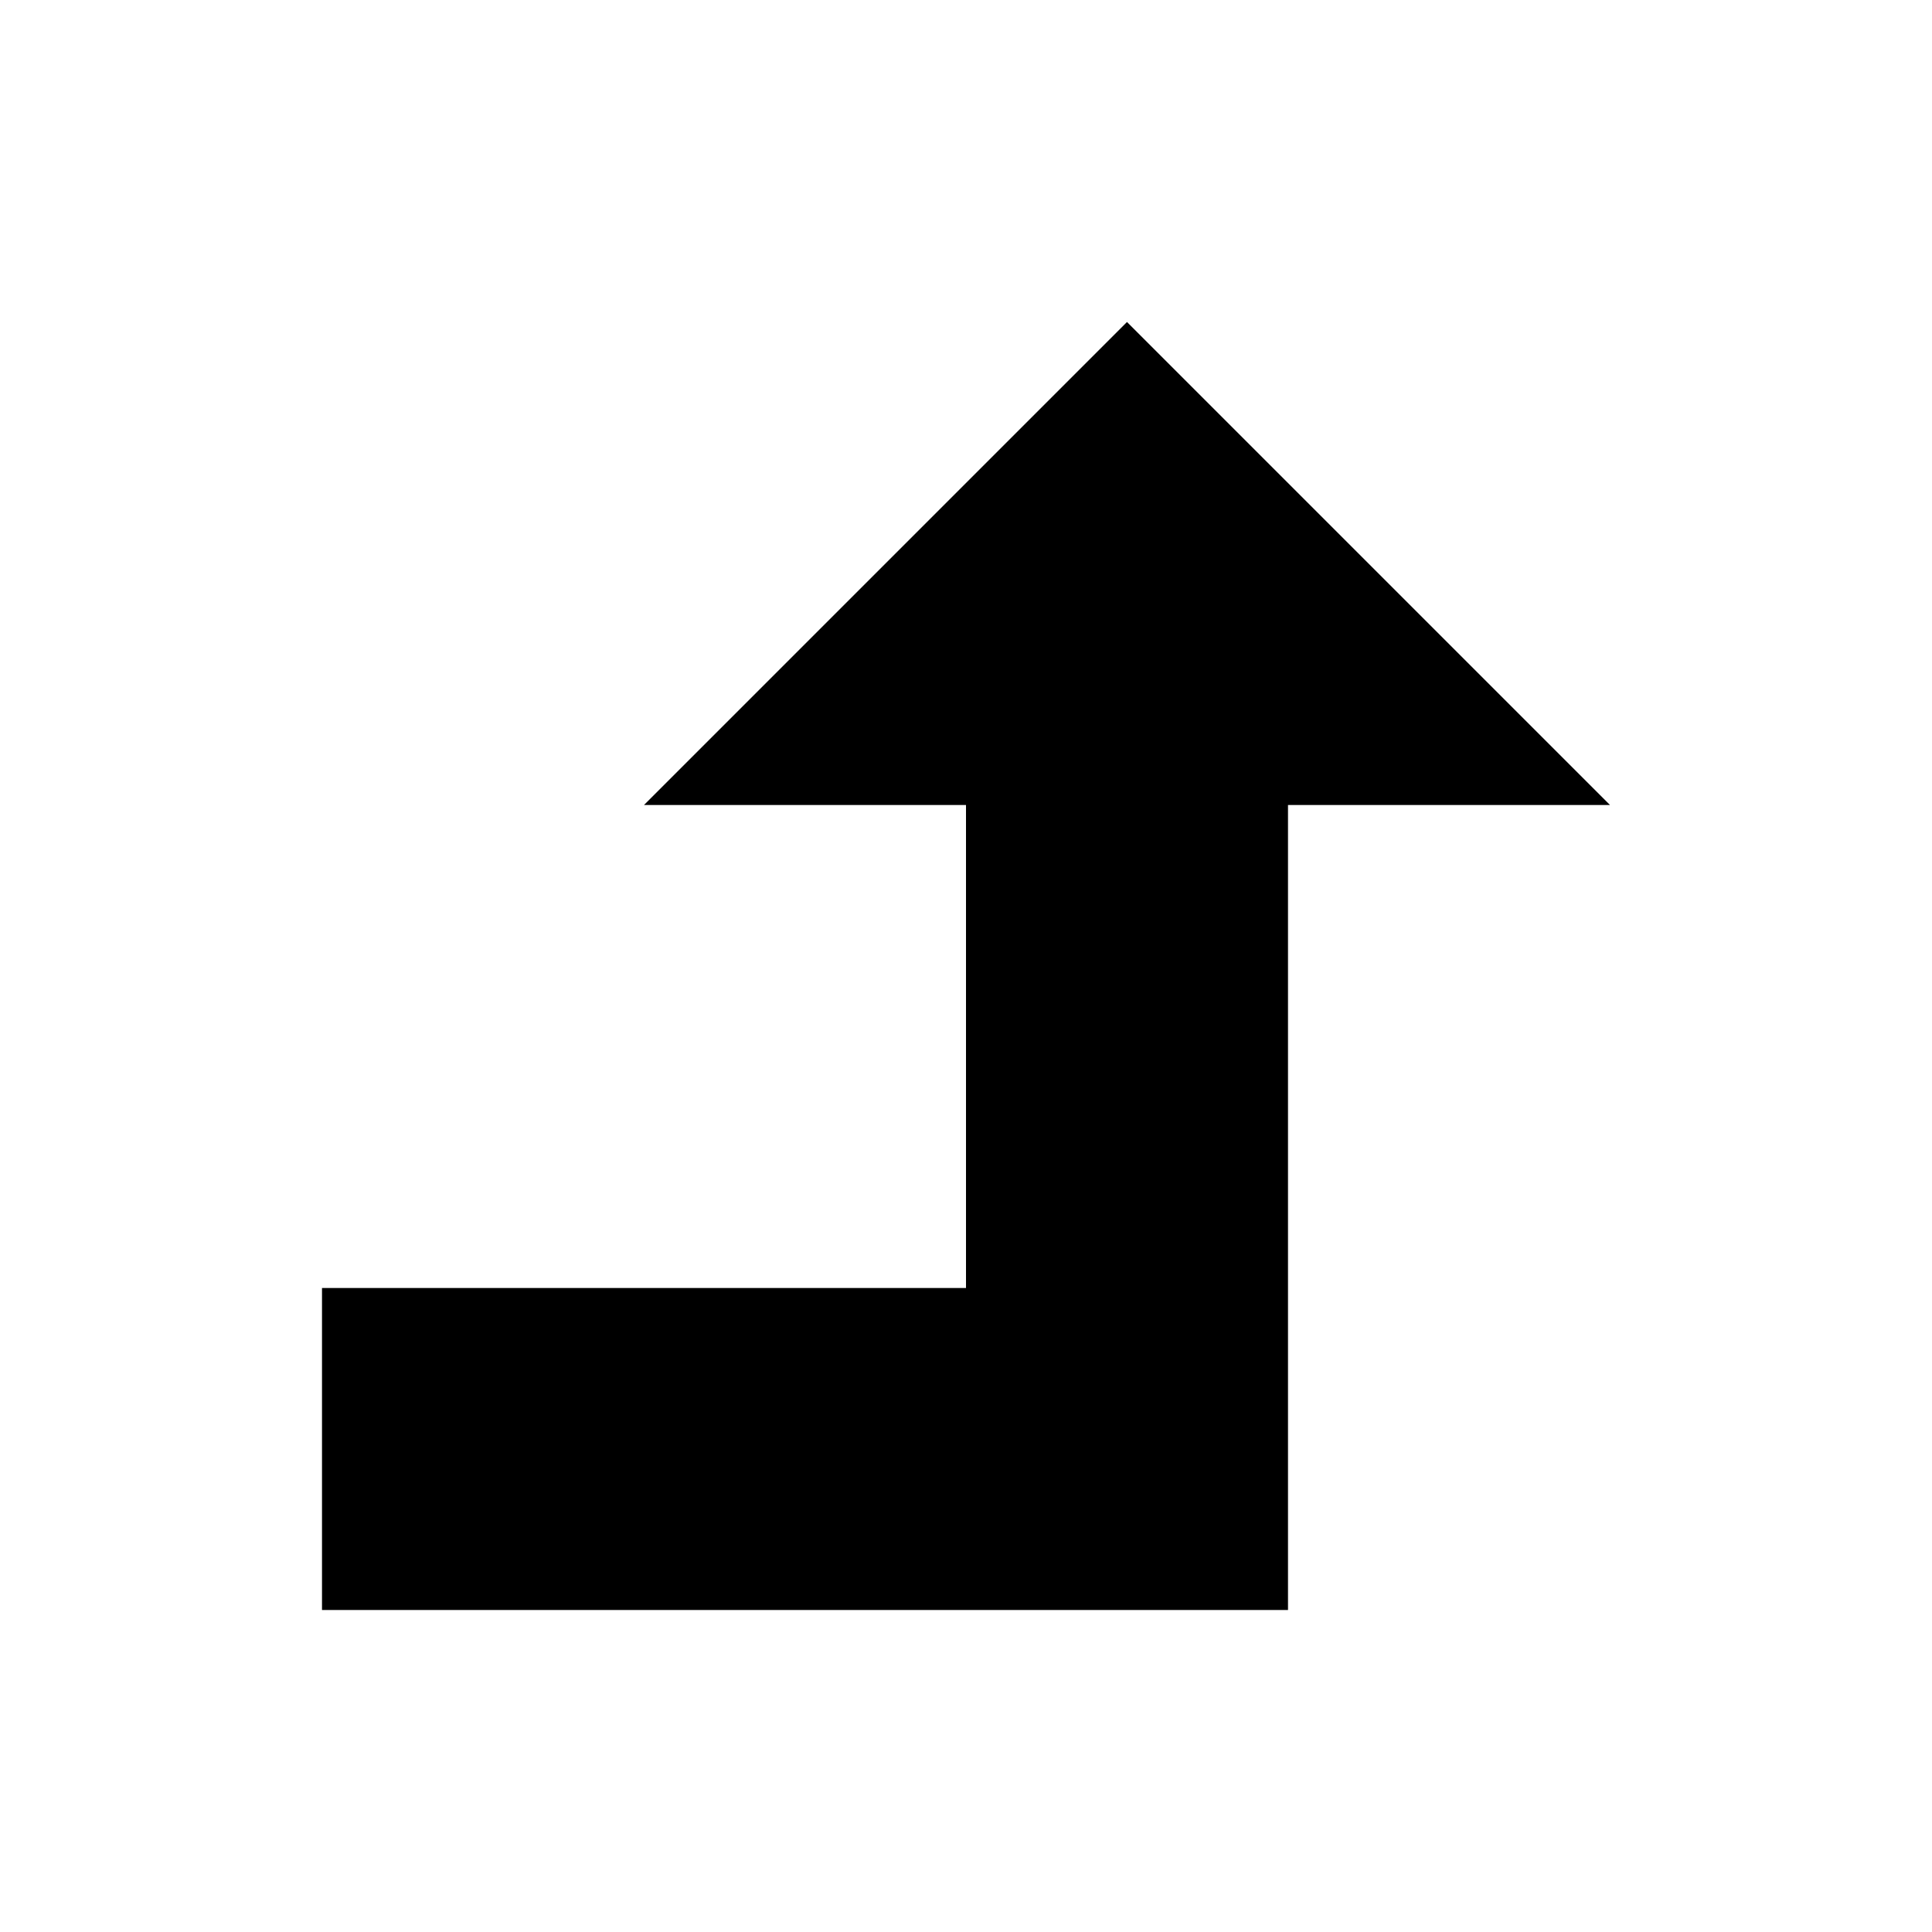
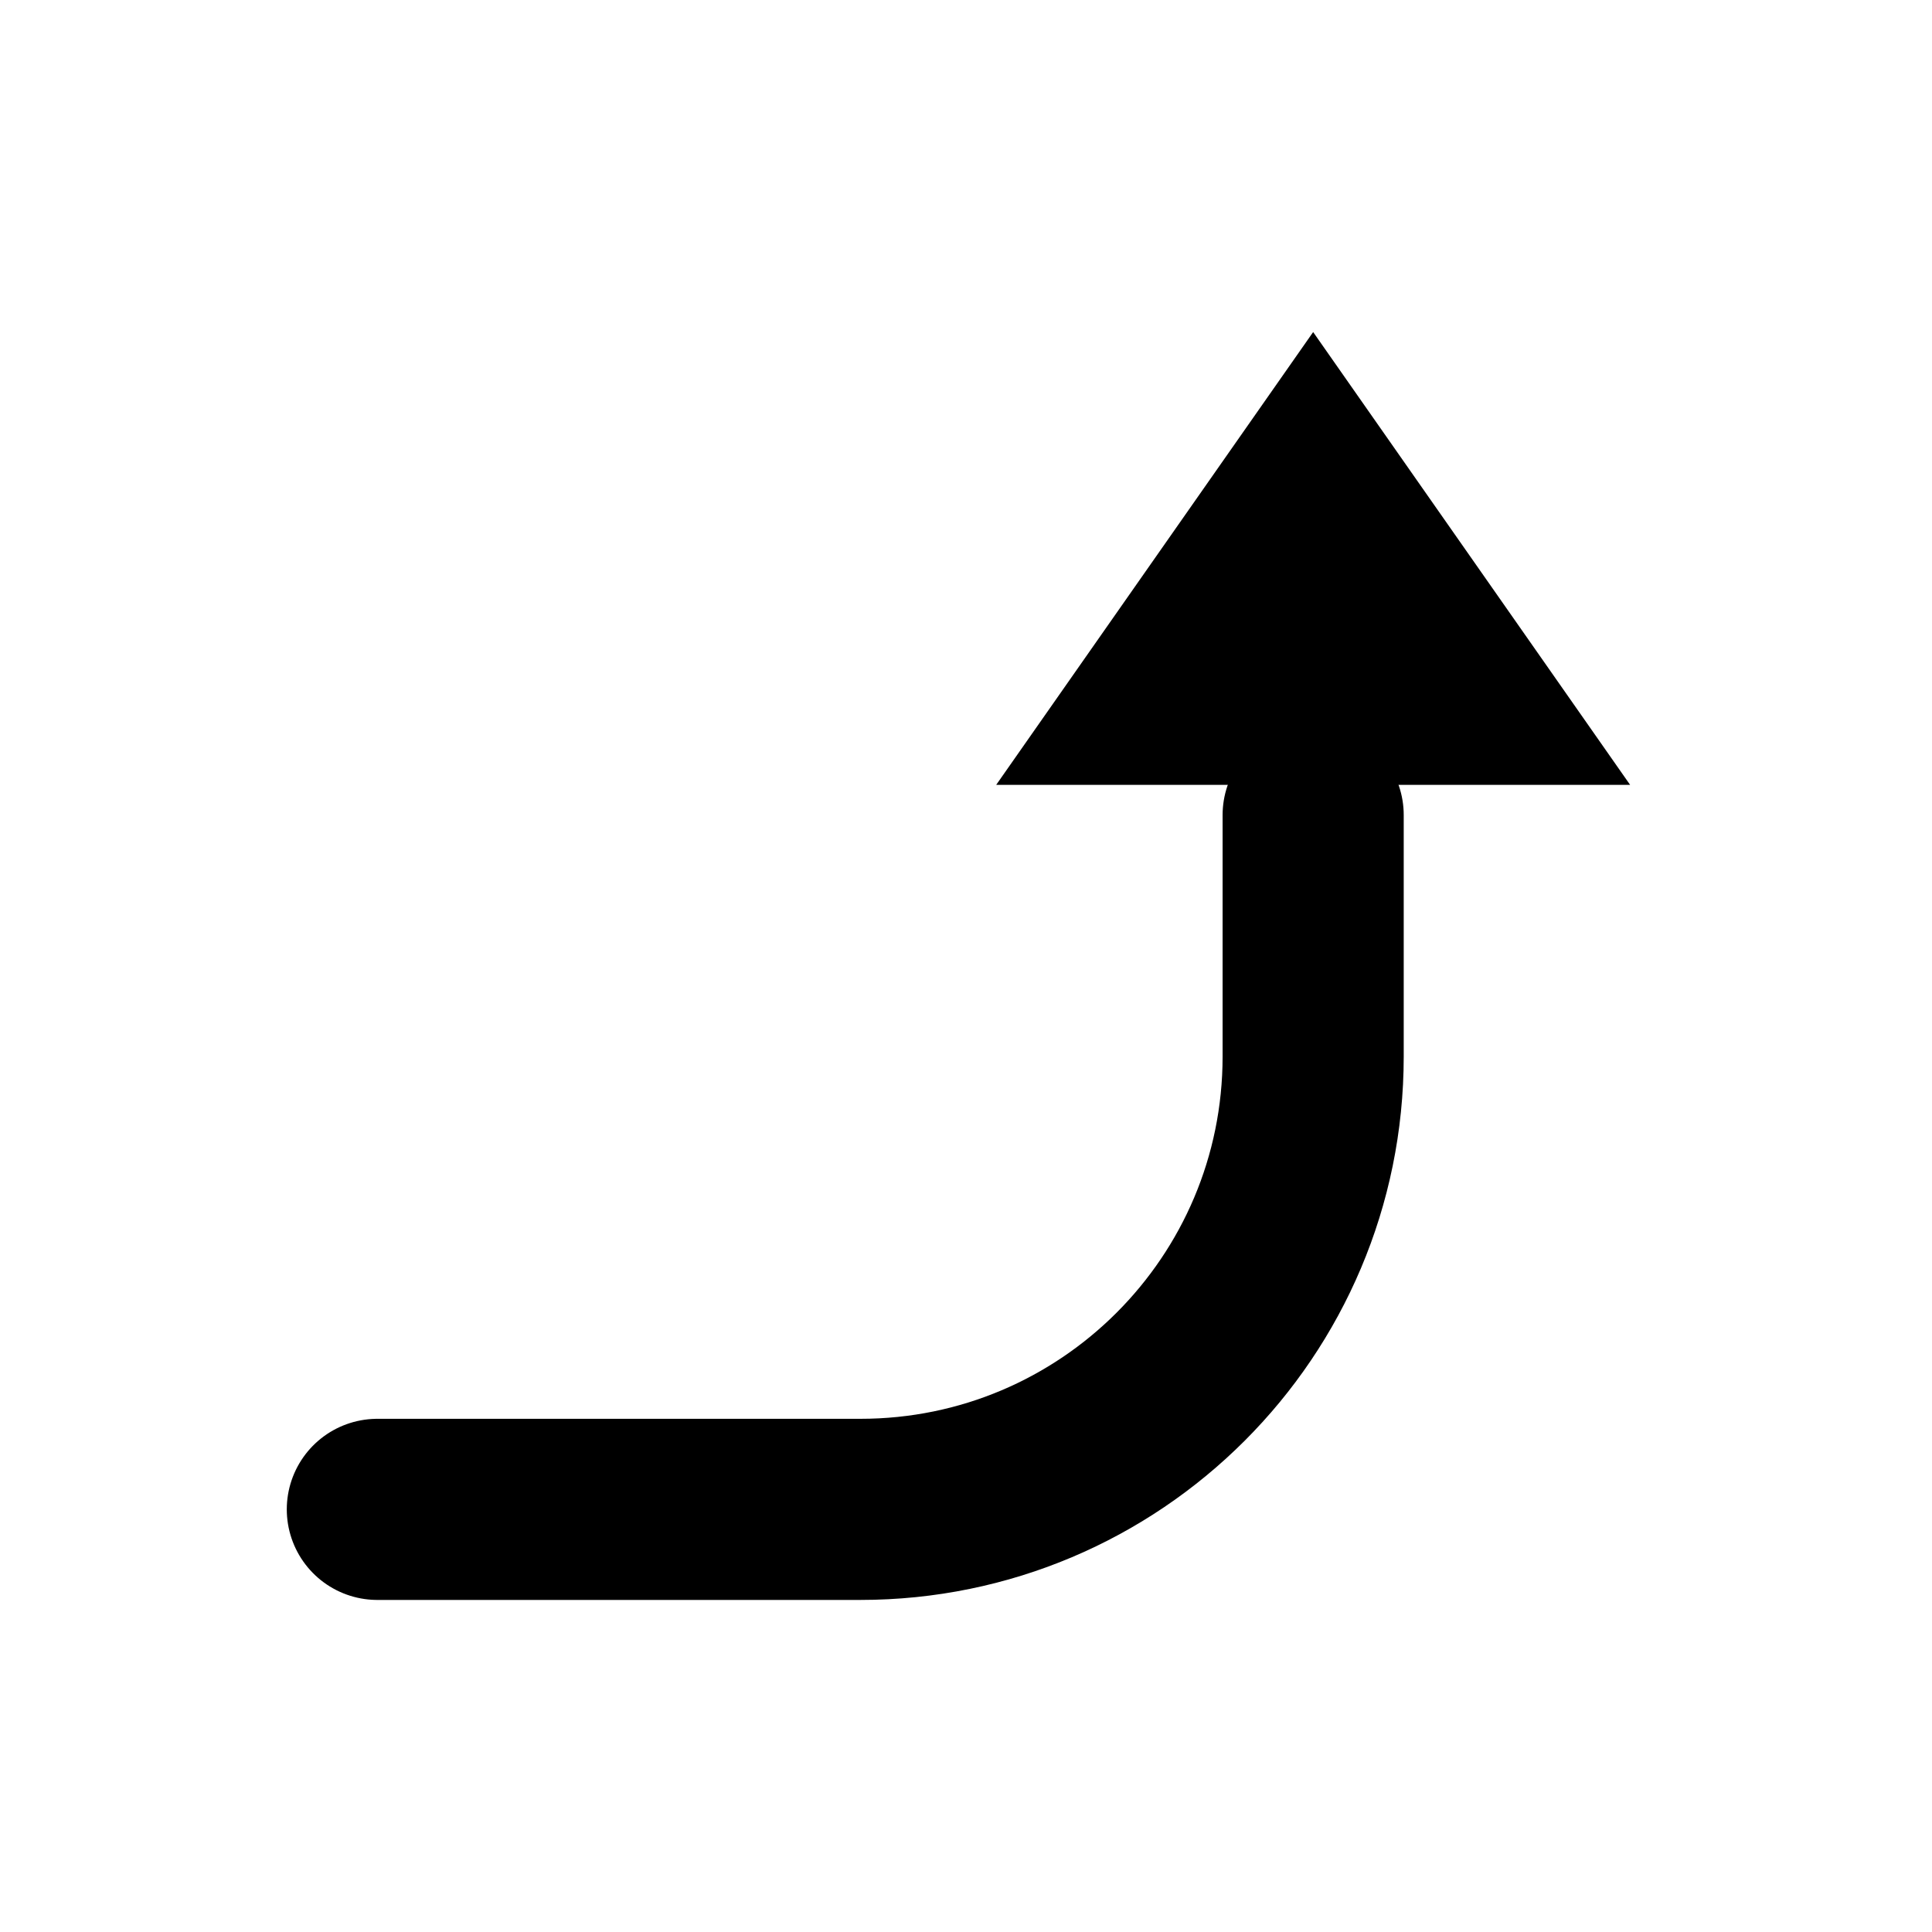
- <svg xmlns="http://www.w3.org/2000/svg" viewBox="0 0 24 24">
-   <path d="M4 16h8V10H8l6-6 6 6h-4v10H4z" />
+ <svg xmlns="http://www.w3.org/2000/svg" viewBox="0 0 512 512">
+   <g transform="translate(20 -8)">
+     <g fill="none" stroke="currentColor" stroke-width="48" stroke-linecap="round" stroke-linejoin="round">
+       <path d="M80 408h128c66.3 0 120-53.7 120-120v-64" />
+     </g>
+     <path fill="currentColor" d="m328 96 84 120H244z" />
+   </g>
</svg>
